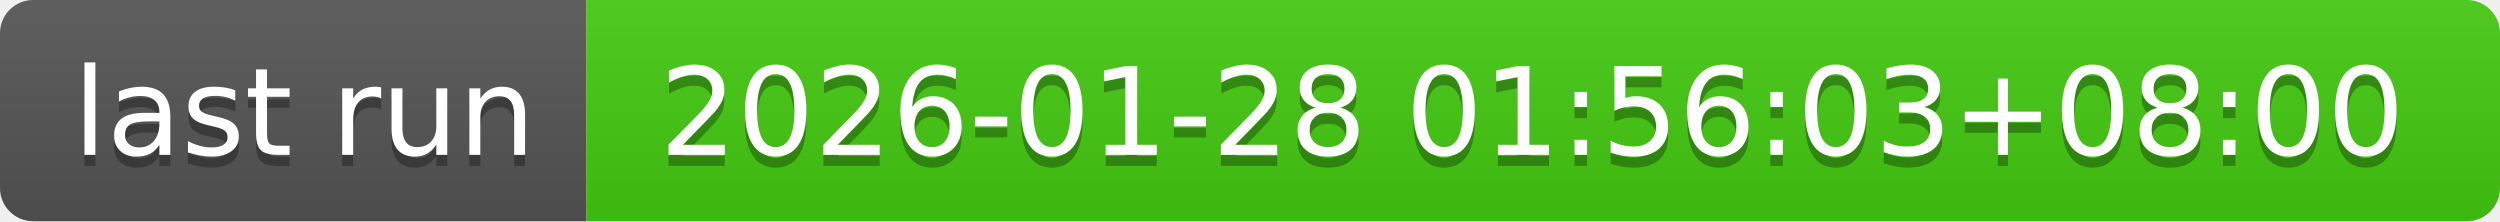
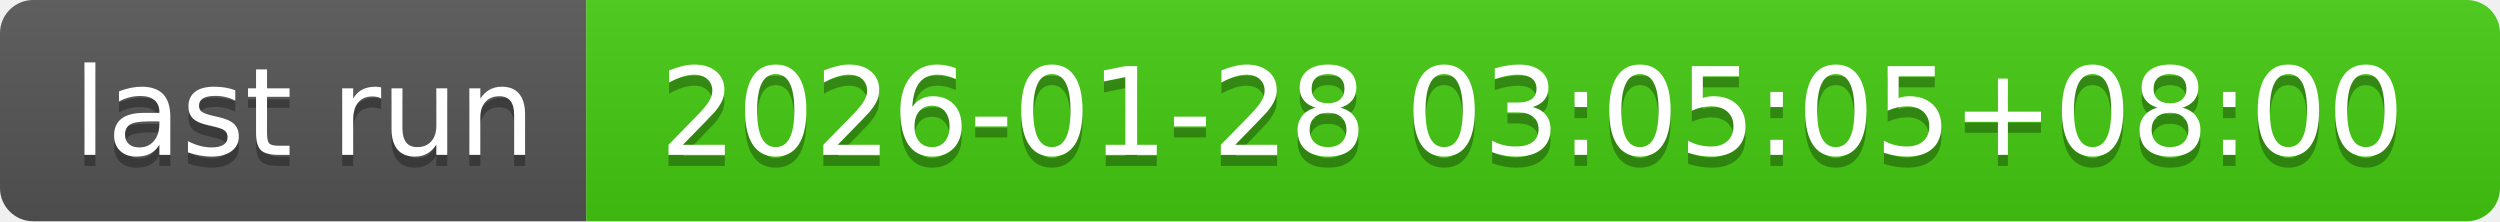
- <svg xmlns="http://www.w3.org/2000/svg" width="226" height="20" role="img" aria-label="last run: 2026-01-28 01:56:03+08:00">
+ <svg xmlns="http://www.w3.org/2000/svg" width="226" height="20" role="img" aria-label="last run: 2026-01-28 03:05:05+08:00">
  <linearGradient id="s" x2="0" y2="100%">
    <stop offset="0" stop-color="#bbb" stop-opacity=".1" />
    <stop offset="1" stop-opacity=".1" />
  </linearGradient>
  <clipPath id="r">
    <rect width="226" height="20" rx="3" fill="#fff" />
  </clipPath>
  <g clip-path="url(#r)">
    <rect width="53" height="20" fill="#555" />
    <rect x="53" width="173" height="20" fill="#4c1" />
    <rect width="226" height="20" fill="url(#s)" />
  </g>
  <g fill="#fff" text-anchor="middle" font-family="Verdana,Geneva,DejaVu Sans,sans-serif" text-rendering="geometricPrecision" font-size="110">
    <text aria-hidden="true" x="275" y="150" fill="#010101" fill-opacity=".3" transform="scale(.1)" textLength="430">last run</text>
    <text x="275" y="140" transform="scale(.1)" fill="#fff" textLength="430">last run</text>
-     <text aria-hidden="true" x="1385" y="150" fill="#010101" fill-opacity=".3" transform="scale(.1)" textLength="1630">2026-01-28 01:56:03+08:00</text>
-     <text x="1385" y="140" transform="scale(.1)" fill="#fff" textLength="1630">2026-01-28 01:56:03+08:00</text>
+     <text aria-hidden="true" x="1385" y="150" fill="#010101" fill-opacity=".3" transform="scale(.1)" textLength="1630">2026-01-28 03:05:05+08:00</text>
+     <text x="1385" y="140" transform="scale(.1)" fill="#fff" textLength="1630">2026-01-28 03:05:05+08:00</text>
  </g>
</svg>
